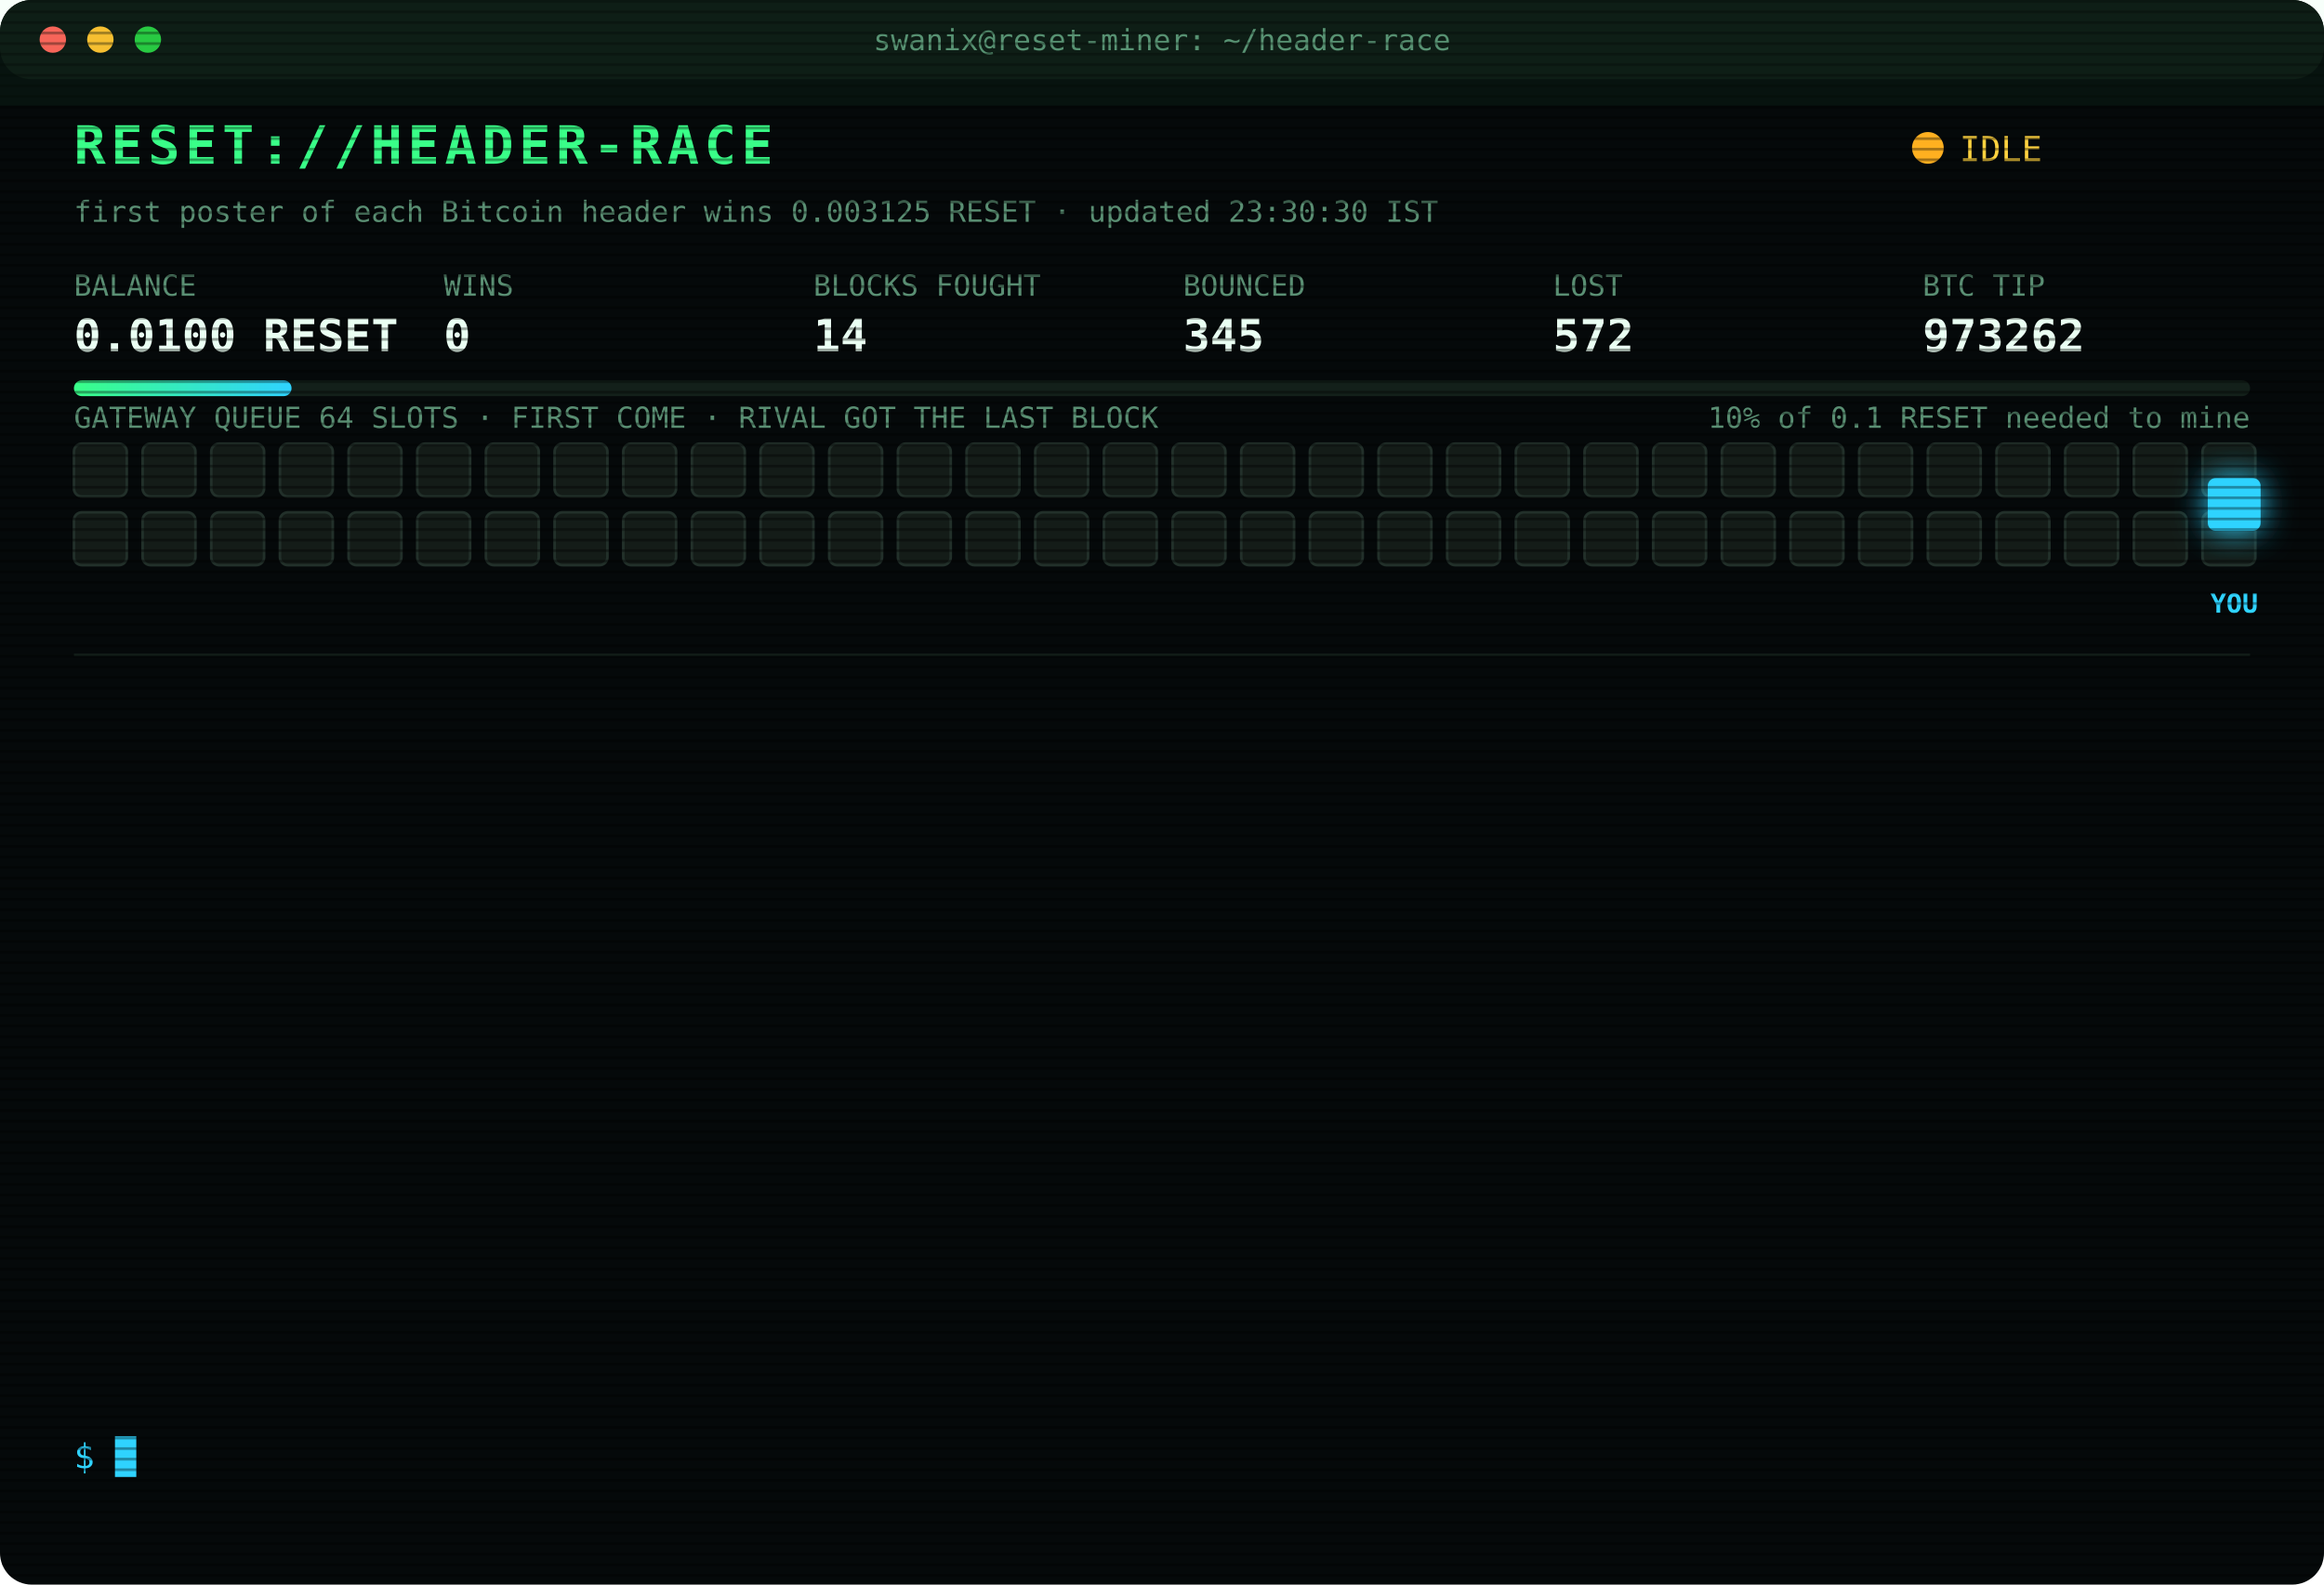
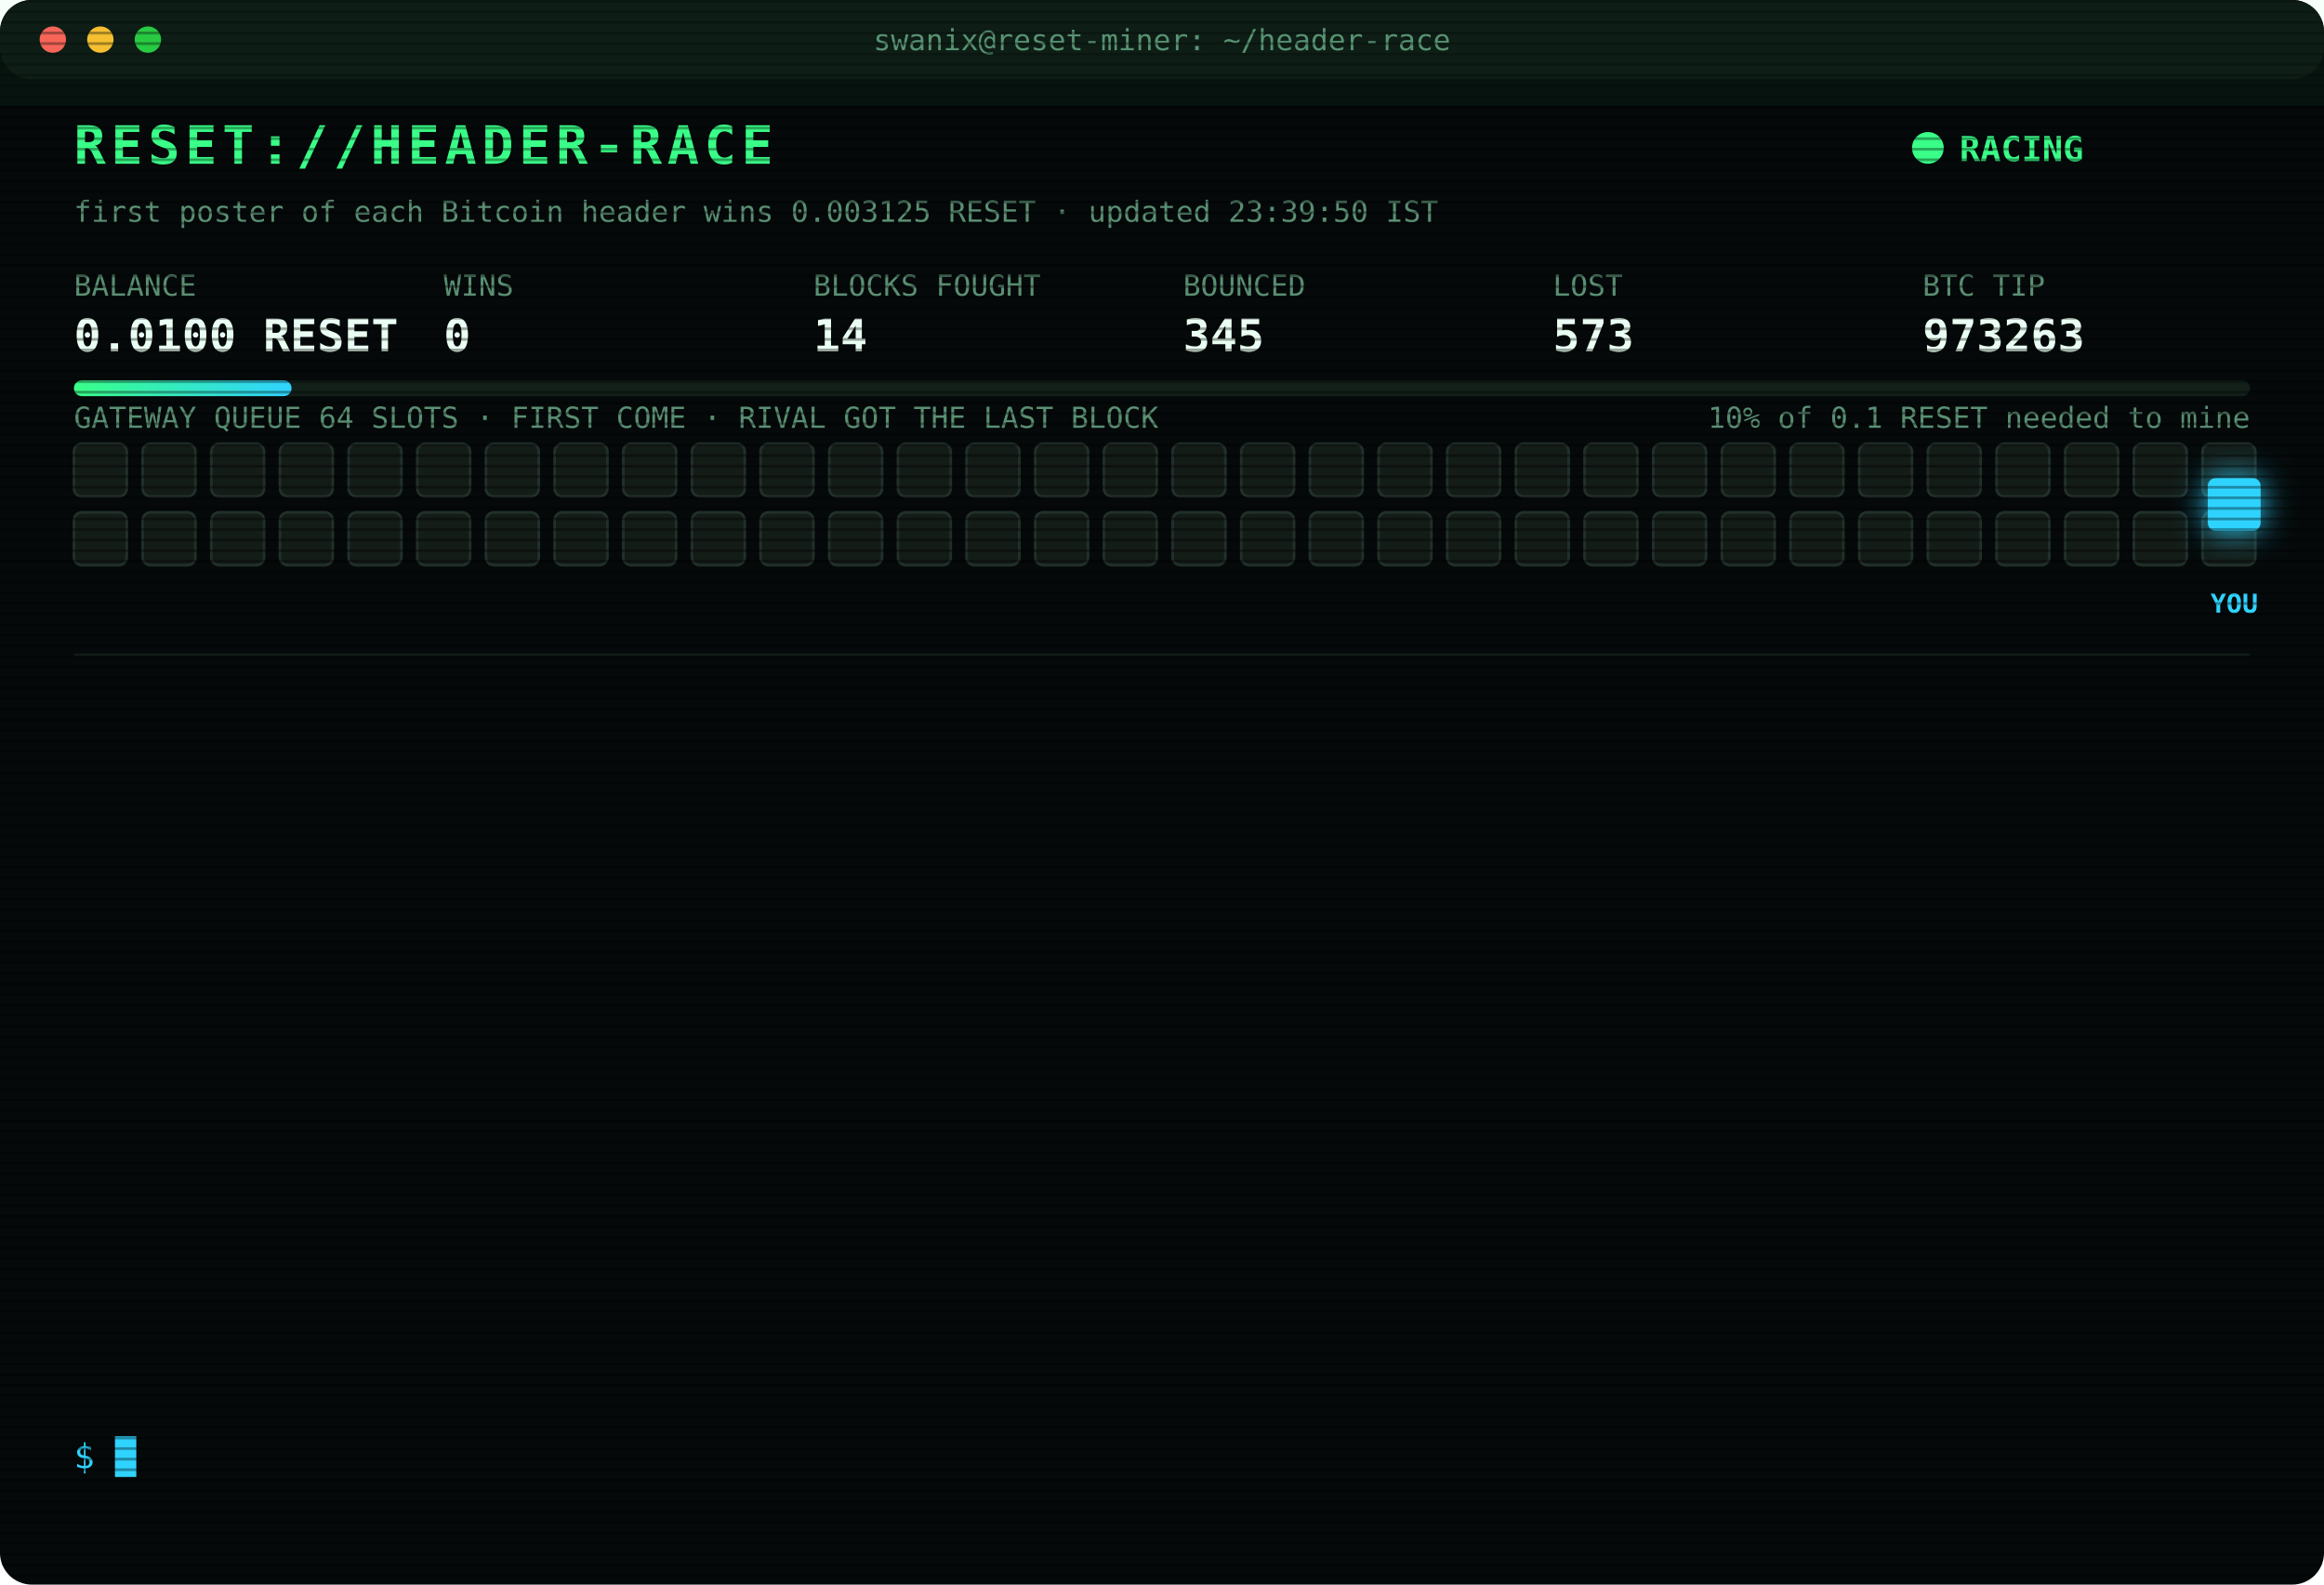
<svg xmlns="http://www.w3.org/2000/svg" width="880" height="600" viewBox="0 0 880 600" font-family="ui-monospace,SFMono-Regular,Menlo,Consolas,monospace">
  <style>
text{font-size:13px;fill:#7CFFB2}
.title{font-size:20px;font-weight:700;fill:#39FF88;letter-spacing:2px;animation:glitch 3s infinite steps(1)}
.sub{fill:#2fd3ff}.k{fill:#5a8f73;font-size:11px}.v{font-size:17px;font-weight:700;fill:#eafff3}
.ts{fill:#3f6b56}.boot{fill:#2fd3ff}.dim{fill:#5a8f73}.bad{fill:#ff4d6d}.warn{fill:#ffd23f}.mag{fill:#ff5cf0}.win{fill:#39FF88;font-weight:700}
.tag{font-size:10px;fill:#2fd3ff;font-weight:700}
.rival{fill:#26332c;stroke:#3c5a49;animation:jam 1.2s infinite alternate}
.idle{fill:#141c18;stroke:#22302a;animation:breathe 4s infinite}
.me{fill:#2fd3ff;filter:drop-shadow(0 0 6px #2fd3ff)}
.hover{animation:nudge 1.1s infinite ease-in-out}.bounce{animation:kick 1.4s infinite}
.ln{opacity:0;animation:in .4s forwards}
.cur{animation:blink 1s infinite steps(1)}
.scan{animation:scan 6s infinite linear}
.led{animation:blink 1.4s infinite}
@keyframes in{from{opacity:0;transform:translateX(-6px)}to{opacity:1;transform:none}}
@keyframes blink{50%{opacity:0}}
@keyframes jam{to{fill:#33463b}}
@keyframes breathe{50%{opacity:.4}}
@keyframes nudge{50%{transform:translateX(-10px)}}
@keyframes kick{0%,100%{transform:none}30%{transform:translateX(-14px)}55%{transform:translateX(10px) translateY(-6px)}}
@keyframes glitch{0%,92%{transform:none}93%{transform:translateX(2px);fill:#ff4d6d}95%{transform:translateX(-2px);fill:#2fd3ff}97%{transform:none}}
@keyframes scan{from{transform:translateY(-40px)}to{transform:translateY(600px)}}
</style>
  <defs>
    <pattern id="sl" width="4" height="4" patternUnits="userSpaceOnUse">
      <rect width="4" height="1" fill="#000" opacity=".35" />
    </pattern>
    <linearGradient id="bar">
      <stop offset="0" stop-color="#39FF88" />
      <stop offset="1" stop-color="#2fd3ff" />
    </linearGradient>
  </defs>
  <rect width="880" height="600" rx="12" fill="#05090a" />
  <rect width="880" height="30" rx="12" fill="#0d1512" />
  <circle cx="20" cy="15" r="5" fill="#ff5f57" />
  <circle cx="38" cy="15" r="5" fill="#febc2e" />
  <circle cx="56" cy="15" r="5" fill="#28c840" />
  <text x="440" y="19" text-anchor="middle" class="k">swanix@reset-miner: ~/header-race</text>
  <text x="28" y="62" class="title">RESET://HEADER-RACE</text>
-   <circle class="led" cx="730" cy="56" r="6" fill="#ffb020" />
-   <text x="742" y="61" class="warn">IDLE</text>
-   <text x="28" y="84" class="k">first poster of each Bitcoin header wins 0.003125 RESET · updated 23:30:30 IST</text>
+   <circle class="led" cx="730" cy="56" r="6" fill="#39FF88" />
+   <text x="742" y="61" class="win">RACING</text>
+   <text x="28" y="84" class="k">first poster of each Bitcoin header wins 0.003125 RESET · updated 23:39:50 IST</text>
  <text x="28" y="112" class="k">BALANCE</text>
  <text x="28" y="133" class="v">0.0100 RESET</text>
  <text x="168" y="112" class="k">WINS</text>
  <text x="168" y="133" class="v">0</text>
  <text x="308" y="112" class="k">BLOCKS FOUGHT</text>
  <text x="308" y="133" class="v">14</text>
  <text x="448" y="112" class="k">BOUNCED</text>
  <text x="448" y="133" class="v">345</text>
  <text x="588" y="112" class="k">LOST</text>
-   <text x="588" y="133" class="v">572</text>
+   <text x="588" y="133" class="v">573</text>
  <text x="728" y="112" class="k">BTC TIP</text>
-   <text x="728" y="133" class="v">973262</text>
+   <text x="728" y="133" class="v">973263</text>
  <rect x="28" y="144" width="824" height="6" rx="3" fill="#13201a" />
  <rect x="28" y="144" width="82.4" height="6" rx="3" fill="url(#bar)" />
  <text x="852" y="162" text-anchor="end" class="k">10% of 0.1 RESET needed to mine</text>
  <text x="28" y="162" class="k">GATEWAY QUEUE 64 SLOTS · FIRST COME · RIVAL GOT THE LAST BLOCK</text>
  <rect class="idle" x="28" y="168" width="20" height="20" rx="3" style="animation-delay:0.00s" />
  <rect class="idle" x="54" y="168" width="20" height="20" rx="3" style="animation-delay:0.05s" />
  <rect class="idle" x="80" y="168" width="20" height="20" rx="3" style="animation-delay:0.10s" />
  <rect class="idle" x="106" y="168" width="20" height="20" rx="3" style="animation-delay:0.15s" />
  <rect class="idle" x="132" y="168" width="20" height="20" rx="3" style="animation-delay:0.20s" />
  <rect class="idle" x="158" y="168" width="20" height="20" rx="3" style="animation-delay:0.25s" />
  <rect class="idle" x="184" y="168" width="20" height="20" rx="3" style="animation-delay:0.30s" />
  <rect class="idle" x="210" y="168" width="20" height="20" rx="3" style="animation-delay:0.35s" />
  <rect class="idle" x="236" y="168" width="20" height="20" rx="3" style="animation-delay:0.40s" />
  <rect class="idle" x="262" y="168" width="20" height="20" rx="3" style="animation-delay:0.45s" />
  <rect class="idle" x="288" y="168" width="20" height="20" rx="3" style="animation-delay:0.50s" />
  <rect class="idle" x="314" y="168" width="20" height="20" rx="3" style="animation-delay:0.55s" />
  <rect class="idle" x="340" y="168" width="20" height="20" rx="3" style="animation-delay:0.60s" />
  <rect class="idle" x="366" y="168" width="20" height="20" rx="3" style="animation-delay:0.65s" />
  <rect class="idle" x="392" y="168" width="20" height="20" rx="3" style="animation-delay:0.70s" />
  <rect class="idle" x="418" y="168" width="20" height="20" rx="3" style="animation-delay:0.75s" />
  <rect class="idle" x="444" y="168" width="20" height="20" rx="3" style="animation-delay:0.80s" />
  <rect class="idle" x="470" y="168" width="20" height="20" rx="3" style="animation-delay:0.85s" />
  <rect class="idle" x="496" y="168" width="20" height="20" rx="3" style="animation-delay:0.90s" />
  <rect class="idle" x="522" y="168" width="20" height="20" rx="3" style="animation-delay:0.95s" />
  <rect class="idle" x="548" y="168" width="20" height="20" rx="3" style="animation-delay:1.00s" />
  <rect class="idle" x="574" y="168" width="20" height="20" rx="3" style="animation-delay:1.05s" />
  <rect class="idle" x="600" y="168" width="20" height="20" rx="3" style="animation-delay:1.10s" />
  <rect class="idle" x="626" y="168" width="20" height="20" rx="3" style="animation-delay:1.15s" />
  <rect class="idle" x="652" y="168" width="20" height="20" rx="3" style="animation-delay:1.20s" />
  <rect class="idle" x="678" y="168" width="20" height="20" rx="3" style="animation-delay:1.25s" />
  <rect class="idle" x="704" y="168" width="20" height="20" rx="3" style="animation-delay:1.30s" />
  <rect class="idle" x="730" y="168" width="20" height="20" rx="3" style="animation-delay:1.35s" />
  <rect class="idle" x="756" y="168" width="20" height="20" rx="3" style="animation-delay:1.40s" />
  <rect class="idle" x="782" y="168" width="20" height="20" rx="3" style="animation-delay:1.45s" />
  <rect class="idle" x="808" y="168" width="20" height="20" rx="3" style="animation-delay:1.50s" />
  <rect class="idle" x="834" y="168" width="20" height="20" rx="3" style="animation-delay:1.55s" />
  <rect class="idle" x="28" y="194" width="20" height="20" rx="3" style="animation-delay:1.60s" />
  <rect class="idle" x="54" y="194" width="20" height="20" rx="3" style="animation-delay:1.65s" />
  <rect class="idle" x="80" y="194" width="20" height="20" rx="3" style="animation-delay:1.70s" />
  <rect class="idle" x="106" y="194" width="20" height="20" rx="3" style="animation-delay:1.75s" />
  <rect class="idle" x="132" y="194" width="20" height="20" rx="3" style="animation-delay:1.80s" />
  <rect class="idle" x="158" y="194" width="20" height="20" rx="3" style="animation-delay:1.85s" />
  <rect class="idle" x="184" y="194" width="20" height="20" rx="3" style="animation-delay:1.90s" />
  <rect class="idle" x="210" y="194" width="20" height="20" rx="3" style="animation-delay:1.95s" />
  <rect class="idle" x="236" y="194" width="20" height="20" rx="3" style="animation-delay:2.00s" />
  <rect class="idle" x="262" y="194" width="20" height="20" rx="3" style="animation-delay:2.05s" />
  <rect class="idle" x="288" y="194" width="20" height="20" rx="3" style="animation-delay:2.10s" />
  <rect class="idle" x="314" y="194" width="20" height="20" rx="3" style="animation-delay:2.15s" />
  <rect class="idle" x="340" y="194" width="20" height="20" rx="3" style="animation-delay:2.20s" />
  <rect class="idle" x="366" y="194" width="20" height="20" rx="3" style="animation-delay:2.25s" />
  <rect class="idle" x="392" y="194" width="20" height="20" rx="3" style="animation-delay:2.30s" />
  <rect class="idle" x="418" y="194" width="20" height="20" rx="3" style="animation-delay:2.35s" />
  <rect class="idle" x="444" y="194" width="20" height="20" rx="3" style="animation-delay:2.40s" />
  <rect class="idle" x="470" y="194" width="20" height="20" rx="3" style="animation-delay:2.45s" />
  <rect class="idle" x="496" y="194" width="20" height="20" rx="3" style="animation-delay:2.50s" />
  <rect class="idle" x="522" y="194" width="20" height="20" rx="3" style="animation-delay:2.55s" />
  <rect class="idle" x="548" y="194" width="20" height="20" rx="3" style="animation-delay:2.60s" />
  <rect class="idle" x="574" y="194" width="20" height="20" rx="3" style="animation-delay:2.65s" />
  <rect class="idle" x="600" y="194" width="20" height="20" rx="3" style="animation-delay:2.70s" />
  <rect class="idle" x="626" y="194" width="20" height="20" rx="3" style="animation-delay:2.75s" />
  <rect class="idle" x="652" y="194" width="20" height="20" rx="3" style="animation-delay:2.80s" />
  <rect class="idle" x="678" y="194" width="20" height="20" rx="3" style="animation-delay:2.85s" />
  <rect class="idle" x="704" y="194" width="20" height="20" rx="3" style="animation-delay:2.90s" />
  <rect class="idle" x="730" y="194" width="20" height="20" rx="3" style="animation-delay:2.95s" />
  <rect class="idle" x="756" y="194" width="20" height="20" rx="3" style="animation-delay:3.00s" />
  <rect class="idle" x="782" y="194" width="20" height="20" rx="3" style="animation-delay:3.05s" />
  <rect class="idle" x="808" y="194" width="20" height="20" rx="3" style="animation-delay:3.10s" />
  <rect class="idle" x="834" y="194" width="20" height="20" rx="3" style="animation-delay:3.15s" />
  <g class="hover">
    <rect class="me" x="836" y="181" width="20" height="20" rx="3" />
    <text class="tag" x="846" y="232" text-anchor="middle">YOU</text>
  </g>
  <line x1="28" x2="852" y1="248" y2="248" stroke="#13201a" />
  <g class="ln" style="animation-delay:0.40s">
-     <text x="28" y="270" class="ts">22:16:04</text>
-     <text x="104" y="270" class="bad">[GATEWAY DOWN] no response · 789ms</text>
+     <text x="28" y="270" class="ts">22:16:06</text>
+     <text x="104" y="270" class="bad">[GATEWAY DOWN] no response · 1507ms</text>
  </g>
  <g class="ln" style="animation-delay:0.65s">
-     <text x="28" y="292" class="ts">22:16:06</text>
-     <text x="104" y="292" class="bad">[GATEWAY DOWN] no response · 1507ms</text>
+     <text x="28" y="292" class="ts">22:16:07</text>
+     <text x="104" y="292" class="bad">[GATEWAY DOWN] no response · 825ms</text>
  </g>
  <g class="ln" style="animation-delay:0.90s">
    <text x="28" y="314" class="ts">22:16:07</text>
-     <text x="104" y="314" class="bad">[GATEWAY DOWN] no response · 825ms</text>
+     <text x="104" y="314" class="bad">[GATEWAY DOWN] no response · 524ms</text>
  </g>
  <g class="ln" style="animation-delay:1.15s">
-     <text x="28" y="336" class="ts">22:16:07</text>
-     <text x="104" y="336" class="bad">[GATEWAY DOWN] no response · 524ms</text>
+     <text x="28" y="336" class="ts">22:16:09</text>
+     <text x="104" y="336" class="bad">[GATEWAY DOWN] no response · 815ms</text>
  </g>
  <g class="ln" style="animation-delay:1.40s">
-     <text x="28" y="358" class="ts">22:16:09</text>
-     <text x="104" y="358" class="bad">[GATEWAY DOWN] no response · 815ms</text>
+     <text x="28" y="358" class="ts">22:16:10</text>
+     <text x="104" y="358" class="bad">[GATEWAY DOWN] no response · 976ms</text>
  </g>
  <g class="ln" style="animation-delay:1.65s">
-     <text x="28" y="380" class="ts">22:16:10</text>
-     <text x="104" y="380" class="bad">[GATEWAY DOWN] no response · 976ms</text>
+     <text x="28" y="380" class="ts">22:16:11</text>
+     <text x="104" y="380" class="bad">[GATEWAY DOWN] no response · 816ms</text>
  </g>
  <g class="ln" style="animation-delay:1.90s">
-     <text x="28" y="402" class="ts">22:16:11</text>
-     <text x="104" y="402" class="bad">[GATEWAY DOWN] no response · 816ms</text>
+     <text x="28" y="402" class="ts">22:16:15</text>
+     <text x="104" y="402" class="bad">[LOST] #973259 taken by a rival miner</text>
  </g>
  <g class="ln" style="animation-delay:2.15s">
-     <text x="28" y="424" class="ts">22:16:15</text>
-     <text x="104" y="424" class="bad">[LOST] #973259 taken by a rival miner</text>
+     <text x="28" y="424" class="ts">22:19:19</text>
+     <text x="104" y="424" class="bad">[LOST] #973260 taken by a rival miner</text>
  </g>
  <g class="ln" style="animation-delay:2.40s">
-     <text x="28" y="446" class="ts">22:19:19</text>
-     <text x="104" y="446" class="bad">[LOST] #973260 taken by a rival miner</text>
+     <text x="28" y="446" class="ts">22:26:38</text>
+     <text x="104" y="446" class="bad">[LOST] #973261 taken by a rival miner</text>
  </g>
  <g class="ln" style="animation-delay:2.65s">
-     <text x="28" y="468" class="ts">22:26:38</text>
-     <text x="104" y="468" class="bad">[LOST] #973261 taken by a rival miner</text>
+     <text x="28" y="468" class="ts">22:36:18</text>
+     <text x="104" y="468" class="bad">[LOST] #973262 taken by a rival miner</text>
  </g>
  <g class="ln" style="animation-delay:2.90s">
-     <text x="28" y="490" class="ts">22:36:18</text>
-     <text x="104" y="490" class="bad">[LOST] #973262 taken by a rival miner</text>
+     <text x="28" y="490" class="ts">22:55:39</text>
+     <text x="104" y="490" class="dim">[STINT END] calls 780 · wins 0</text>
  </g>
  <g class="ln" style="animation-delay:3.15s">
-     <text x="28" y="512" class="ts">22:55:39</text>
-     <text x="104" y="512" class="dim">[STINT END] calls 780 · wins 0</text>
+     <text x="28" y="512" class="ts">23:00:27</text>
+     <text x="104" y="512" class="boot">[BOOT] racer v3 online · 3 feeds · stint 340m</text>
  </g>
  <g class="ln" style="animation-delay:3.40s">
-     <text x="28" y="534" class="ts">23:00:27</text>
-     <text x="104" y="534" class="boot">[BOOT] racer v3 online · 3 feeds · stint 340m</text>
+     <text x="28" y="534" class="ts">23:39:50</text>
+     <text x="104" y="534" class="bad">[LOST] #973263 taken by a rival miner</text>
  </g>
  <text x="28" y="556" class="sub">$ <tspan class="cur">█</tspan>
  </text>
  <rect width="880" height="600" rx="12" fill="url(#sl)" pointer-events="none" />
  <rect class="scan" width="880" height="40" fill="#39FF88" opacity=".04" />
</svg>
